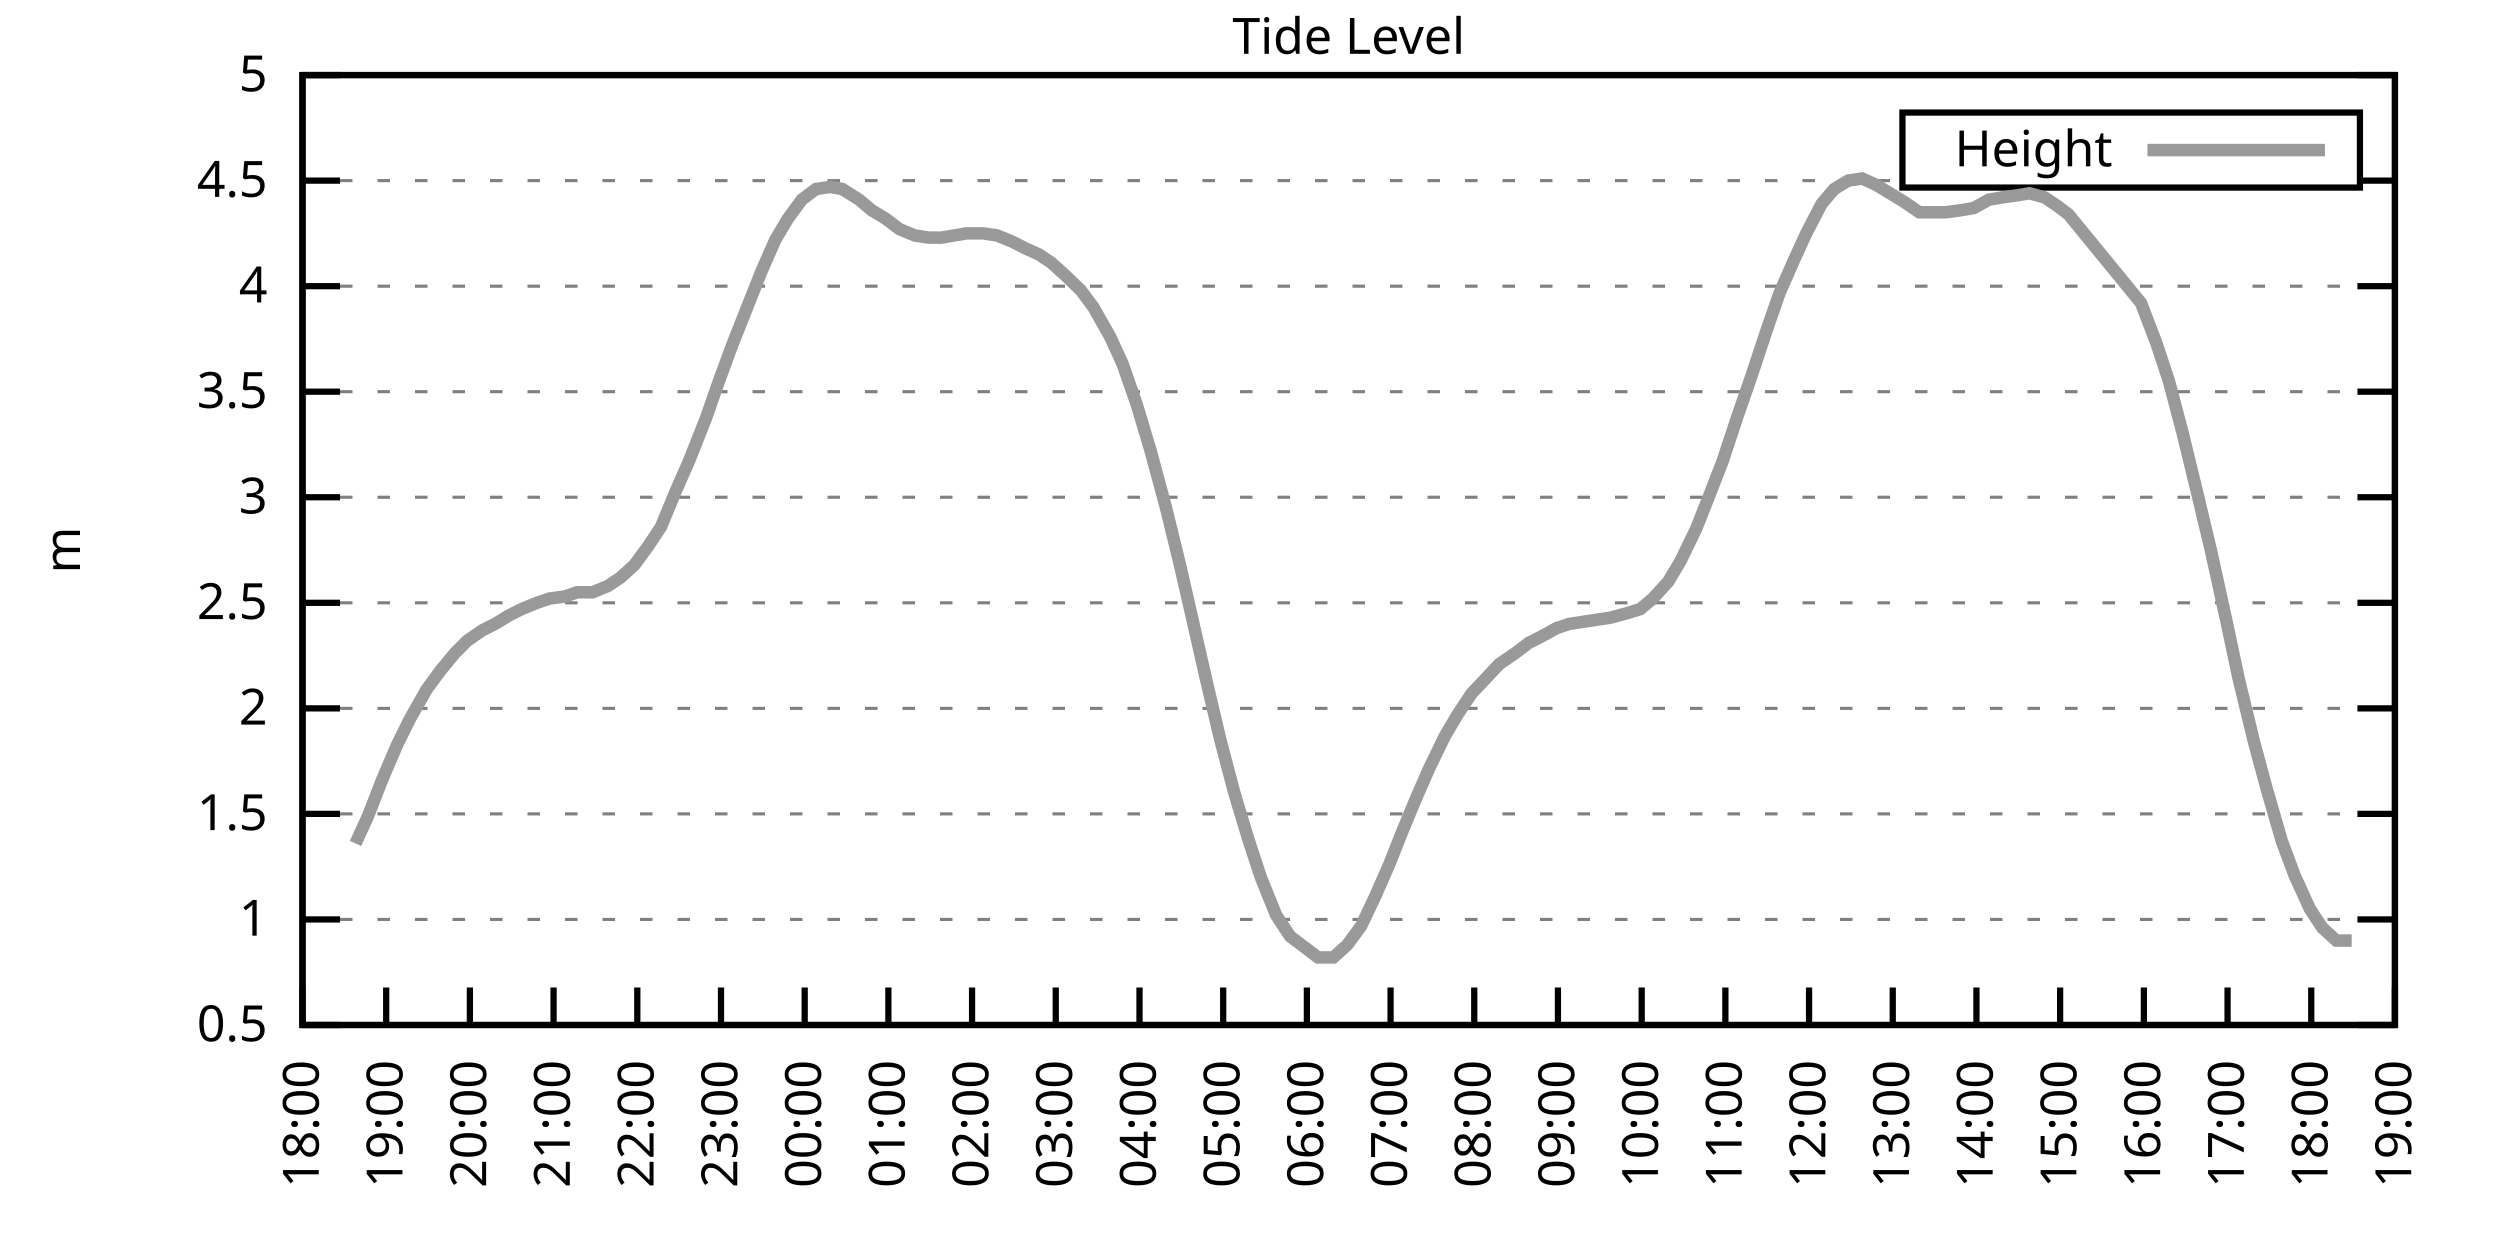
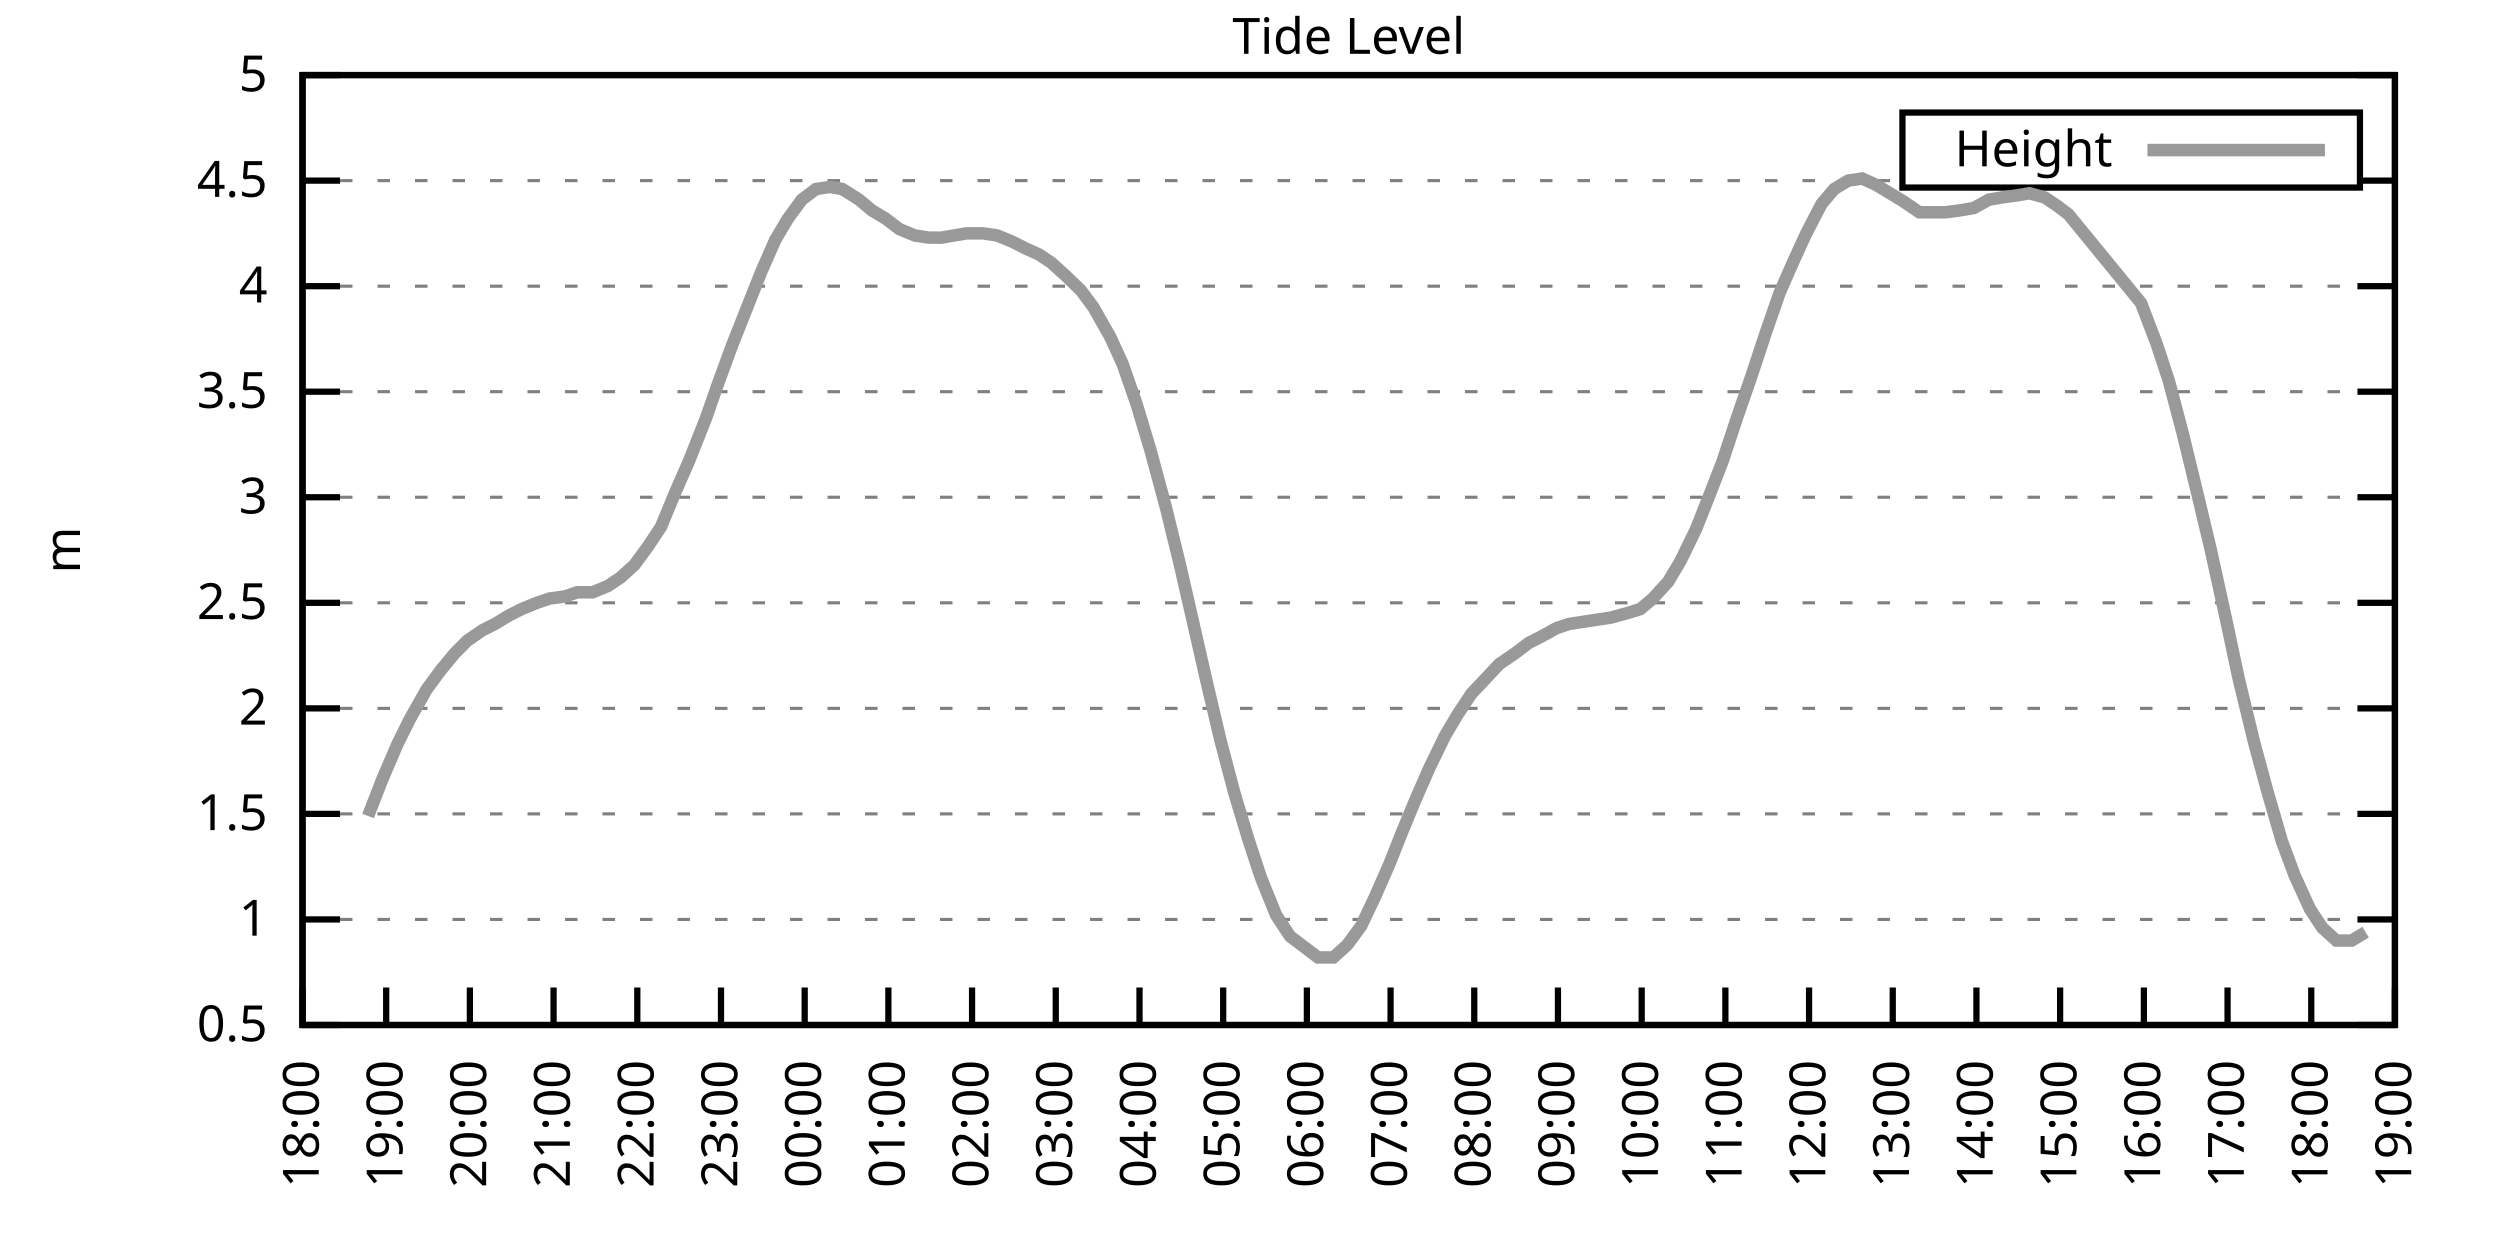
<svg xmlns="http://www.w3.org/2000/svg" xmlns:xlink="http://www.w3.org/1999/xlink" width="400" height="200" viewBox="0 0 400 200">
  <g id="gnuplot_canvas">
    <rect x="0" y="0" width="400" height="200" fill="none" />
    <defs>
      <circle id="gpDot" r="0.5" stroke-width="0.5" stroke="currentColor" />
      <path id="gpPt0" stroke-width="0.333" stroke="currentColor" d="M-1,0 h2 M0,-1 v2" />
      <path id="gpPt1" stroke-width="0.333" stroke="currentColor" d="M-1,-1 L1,1 M1,-1 L-1,1" />
      <path id="gpPt2" stroke-width="0.333" stroke="currentColor" d="M-1,0 L1,0 M0,-1 L0,1 M-1,-1 L1,1 M-1,1 L1,-1" />
      <rect id="gpPt3" stroke-width="0.333" stroke="currentColor" x="-1" y="-1" width="2" height="2" />
      <rect id="gpPt4" stroke-width="0.333" stroke="currentColor" fill="currentColor" x="-1" y="-1" width="2" height="2" />
      <circle id="gpPt5" stroke-width="0.333" stroke="currentColor" cx="0" cy="0" r="1" />
      <use xlink:href="#gpPt5" id="gpPt6" fill="currentColor" stroke="none" />
      <path id="gpPt7" stroke-width="0.333" stroke="currentColor" d="M0,-1.33 L-1.33,0.67 L1.33,0.67 z" />
      <use xlink:href="#gpPt7" id="gpPt8" fill="currentColor" stroke="none" />
      <use xlink:href="#gpPt7" id="gpPt9" stroke="currentColor" transform="rotate(180)" />
      <use xlink:href="#gpPt9" id="gpPt10" fill="currentColor" stroke="none" />
      <use xlink:href="#gpPt3" id="gpPt11" stroke="currentColor" transform="rotate(45)" />
      <use xlink:href="#gpPt11" id="gpPt12" fill="currentColor" stroke="none" />
      <path id="gpPt13" stroke-width="0.333" stroke="currentColor" d="M0,1.330 L1.265,0.411 L0.782,-1.067 L-0.782,-1.076 L-1.265,0.411 z" />
      <use xlink:href="#gpPt13" id="gpPt14" fill="currentColor" stroke="none" />
      <filter id="textbox" filterUnits="objectBoundingBox" x="0" y="0" height="1" width="1">
        <feFlood flood-color="white" flood-opacity="1" result="bgnd" />
        <feComposite in="SourceGraphic" in2="bgnd" operator="atop" />
      </filter>
      <filter id="greybox" filterUnits="objectBoundingBox" x="0" y="0" height="1" width="1">
        <feFlood flood-color="lightgrey" flood-opacity="1" result="grey" />
        <feComposite in="SourceGraphic" in2="grey" operator="atop" />
      </filter>
    </defs>
    <g fill="none" color="white" stroke="currentColor" stroke-width="1.00" stroke-linecap="butt" stroke-linejoin="miter">
</g>
    <g fill="none" color="black" stroke="currentColor" stroke-width="1.00" stroke-linecap="butt" stroke-linejoin="miter">
      <g stroke="none" shape-rendering="crispEdges">
        <polygon fill="rgb(255, 255, 255)" points="48.40,164.00 383.18,164.00 383.18,12.02 48.40,12.02 " />
      </g>
    </g>
    <g fill="none" color="black" stroke="currentColor" stroke-width="1.00" stroke-linecap="butt" stroke-linejoin="miter">
</g>
    <g fill="none" color="black" stroke="black" stroke-width="0.50" stroke-linecap="butt" stroke-linejoin="miter">
</g>
    <g fill="none" color="gray" stroke="currentColor" stroke-width="0.50" stroke-linecap="butt" stroke-linejoin="miter">
      <path stroke="gray" stroke-dasharray="2,4" class="gridline" d="M48.40,164.00 L383.19,164.00  " />
    </g>
    <g fill="none" color="gray" stroke="gray" stroke-width="1.00" stroke-linecap="butt" stroke-linejoin="miter">
</g>
    <g fill="none" color="black" stroke="currentColor" stroke-width="1.00" stroke-linecap="butt" stroke-linejoin="miter">
      <path stroke="black" d="M48.40,164.00 L54.40,164.00 M383.19,164.00 L377.19,164.00  " />
      <g transform="translate(42.80,166.60)" stroke="none" fill="black" font-family="Sans" font-size="8.00" text-anchor="end">
        <text>
          <tspan font-family="Sans"> 0.5</tspan>
        </text>
      </g>
    </g>
    <g fill="none" color="black" stroke="currentColor" stroke-width="1.00" stroke-linecap="butt" stroke-linejoin="miter">
</g>
    <g fill="none" color="black" stroke="black" stroke-width="0.50" stroke-linecap="butt" stroke-linejoin="miter">
</g>
    <g fill="none" color="gray" stroke="currentColor" stroke-width="0.50" stroke-linecap="butt" stroke-linejoin="miter">
      <path stroke="gray" stroke-dasharray="2,4" class="gridline" d="M48.40,147.11 L383.19,147.11  " />
    </g>
    <g fill="none" color="gray" stroke="gray" stroke-width="1.00" stroke-linecap="butt" stroke-linejoin="miter">
</g>
    <g fill="none" color="black" stroke="currentColor" stroke-width="1.00" stroke-linecap="butt" stroke-linejoin="miter">
      <path stroke="black" d="M48.40,147.11 L54.40,147.11 M383.19,147.11 L377.19,147.11  " />
      <g transform="translate(42.80,149.71)" stroke="none" fill="black" font-family="Sans" font-size="8.00" text-anchor="end">
        <text>
          <tspan font-family="Sans"> 1</tspan>
        </text>
      </g>
    </g>
    <g fill="none" color="black" stroke="currentColor" stroke-width="1.00" stroke-linecap="butt" stroke-linejoin="miter">
</g>
    <g fill="none" color="black" stroke="black" stroke-width="0.50" stroke-linecap="butt" stroke-linejoin="miter">
</g>
    <g fill="none" color="gray" stroke="currentColor" stroke-width="0.50" stroke-linecap="butt" stroke-linejoin="miter">
      <path stroke="gray" stroke-dasharray="2,4" class="gridline" d="M48.40,130.22 L383.19,130.22  " />
    </g>
    <g fill="none" color="gray" stroke="gray" stroke-width="1.00" stroke-linecap="butt" stroke-linejoin="miter">
</g>
    <g fill="none" color="black" stroke="currentColor" stroke-width="1.00" stroke-linecap="butt" stroke-linejoin="miter">
      <path stroke="black" d="M48.40,130.22 L54.40,130.22 M383.19,130.22 L377.19,130.22  " />
      <g transform="translate(42.80,132.82)" stroke="none" fill="black" font-family="Sans" font-size="8.00" text-anchor="end">
        <text>
          <tspan font-family="Sans"> 1.5</tspan>
        </text>
      </g>
    </g>
    <g fill="none" color="black" stroke="currentColor" stroke-width="1.00" stroke-linecap="butt" stroke-linejoin="miter">
</g>
    <g fill="none" color="black" stroke="black" stroke-width="0.50" stroke-linecap="butt" stroke-linejoin="miter">
</g>
    <g fill="none" color="gray" stroke="currentColor" stroke-width="0.50" stroke-linecap="butt" stroke-linejoin="miter">
      <path stroke="gray" stroke-dasharray="2,4" class="gridline" d="M48.40,113.34 L383.19,113.34  " />
    </g>
    <g fill="none" color="gray" stroke="gray" stroke-width="1.00" stroke-linecap="butt" stroke-linejoin="miter">
</g>
    <g fill="none" color="black" stroke="currentColor" stroke-width="1.00" stroke-linecap="butt" stroke-linejoin="miter">
      <path stroke="black" d="M48.40,113.34 L54.40,113.34 M383.19,113.34 L377.19,113.34  " />
      <g transform="translate(42.80,115.94)" stroke="none" fill="black" font-family="Sans" font-size="8.00" text-anchor="end">
        <text>
          <tspan font-family="Sans"> 2</tspan>
        </text>
      </g>
    </g>
    <g fill="none" color="black" stroke="currentColor" stroke-width="1.00" stroke-linecap="butt" stroke-linejoin="miter">
</g>
    <g fill="none" color="black" stroke="black" stroke-width="0.50" stroke-linecap="butt" stroke-linejoin="miter">
</g>
    <g fill="none" color="gray" stroke="currentColor" stroke-width="0.50" stroke-linecap="butt" stroke-linejoin="miter">
      <path stroke="gray" stroke-dasharray="2,4" class="gridline" d="M48.40,96.45 L383.19,96.45  " />
    </g>
    <g fill="none" color="gray" stroke="gray" stroke-width="1.00" stroke-linecap="butt" stroke-linejoin="miter">
</g>
    <g fill="none" color="black" stroke="currentColor" stroke-width="1.00" stroke-linecap="butt" stroke-linejoin="miter">
      <path stroke="black" d="M48.40,96.45 L54.40,96.45 M383.19,96.45 L377.19,96.45  " />
      <g transform="translate(42.80,99.05)" stroke="none" fill="black" font-family="Sans" font-size="8.00" text-anchor="end">
        <text>
          <tspan font-family="Sans"> 2.5</tspan>
        </text>
      </g>
    </g>
    <g fill="none" color="black" stroke="currentColor" stroke-width="1.00" stroke-linecap="butt" stroke-linejoin="miter">
</g>
    <g fill="none" color="black" stroke="black" stroke-width="0.50" stroke-linecap="butt" stroke-linejoin="miter">
</g>
    <g fill="none" color="gray" stroke="currentColor" stroke-width="0.50" stroke-linecap="butt" stroke-linejoin="miter">
      <path stroke="gray" stroke-dasharray="2,4" class="gridline" d="M48.40,79.56 L383.19,79.56  " />
    </g>
    <g fill="none" color="gray" stroke="gray" stroke-width="1.00" stroke-linecap="butt" stroke-linejoin="miter">
</g>
    <g fill="none" color="black" stroke="currentColor" stroke-width="1.00" stroke-linecap="butt" stroke-linejoin="miter">
      <path stroke="black" d="M48.40,79.56 L54.40,79.56 M383.19,79.56 L377.19,79.56  " />
      <g transform="translate(42.80,82.16)" stroke="none" fill="black" font-family="Sans" font-size="8.00" text-anchor="end">
        <text>
          <tspan font-family="Sans"> 3</tspan>
        </text>
      </g>
    </g>
    <g fill="none" color="black" stroke="currentColor" stroke-width="1.00" stroke-linecap="butt" stroke-linejoin="miter">
</g>
    <g fill="none" color="black" stroke="black" stroke-width="0.50" stroke-linecap="butt" stroke-linejoin="miter">
</g>
    <g fill="none" color="gray" stroke="currentColor" stroke-width="0.50" stroke-linecap="butt" stroke-linejoin="miter">
      <path stroke="gray" stroke-dasharray="2,4" class="gridline" d="M48.40,62.67 L383.19,62.67  " />
    </g>
    <g fill="none" color="gray" stroke="gray" stroke-width="1.00" stroke-linecap="butt" stroke-linejoin="miter">
</g>
    <g fill="none" color="black" stroke="currentColor" stroke-width="1.00" stroke-linecap="butt" stroke-linejoin="miter">
      <path stroke="black" d="M48.40,62.67 L54.40,62.67 M383.19,62.67 L377.19,62.67  " />
      <g transform="translate(42.80,65.27)" stroke="none" fill="black" font-family="Sans" font-size="8.00" text-anchor="end">
        <text>
          <tspan font-family="Sans"> 3.5</tspan>
        </text>
      </g>
    </g>
    <g fill="none" color="black" stroke="currentColor" stroke-width="1.00" stroke-linecap="butt" stroke-linejoin="miter">
</g>
    <g fill="none" color="black" stroke="black" stroke-width="0.50" stroke-linecap="butt" stroke-linejoin="miter">
</g>
    <g fill="none" color="gray" stroke="currentColor" stroke-width="0.50" stroke-linecap="butt" stroke-linejoin="miter">
      <path stroke="gray" stroke-dasharray="2,4" class="gridline" d="M48.40,45.79 L383.19,45.79  " />
    </g>
    <g fill="none" color="gray" stroke="gray" stroke-width="1.00" stroke-linecap="butt" stroke-linejoin="miter">
</g>
    <g fill="none" color="black" stroke="currentColor" stroke-width="1.00" stroke-linecap="butt" stroke-linejoin="miter">
      <path stroke="black" d="M48.40,45.79 L54.40,45.79 M383.19,45.79 L377.19,45.79  " />
      <g transform="translate(42.80,48.39)" stroke="none" fill="black" font-family="Sans" font-size="8.00" text-anchor="end">
        <text>
          <tspan font-family="Sans"> 4</tspan>
        </text>
      </g>
    </g>
    <g fill="none" color="black" stroke="currentColor" stroke-width="1.00" stroke-linecap="butt" stroke-linejoin="miter">
</g>
    <g fill="none" color="black" stroke="black" stroke-width="0.50" stroke-linecap="butt" stroke-linejoin="miter">
</g>
    <g fill="none" color="gray" stroke="currentColor" stroke-width="0.50" stroke-linecap="butt" stroke-linejoin="miter">
      <path stroke="gray" stroke-dasharray="2,4" class="gridline" d="M48.40,28.90 L304.39,28.90 M377.59,28.90 L383.19,28.90  " />
    </g>
    <g fill="none" color="gray" stroke="gray" stroke-width="1.00" stroke-linecap="butt" stroke-linejoin="miter">
</g>
    <g fill="none" color="black" stroke="currentColor" stroke-width="1.00" stroke-linecap="butt" stroke-linejoin="miter">
      <path stroke="black" d="M48.40,28.90 L54.40,28.90 M383.19,28.90 L377.19,28.90  " />
      <g transform="translate(42.80,31.50)" stroke="none" fill="black" font-family="Sans" font-size="8.00" text-anchor="end">
        <text>
          <tspan font-family="Sans"> 4.5</tspan>
        </text>
      </g>
    </g>
    <g fill="none" color="black" stroke="currentColor" stroke-width="1.00" stroke-linecap="butt" stroke-linejoin="miter">
</g>
    <g fill="none" color="black" stroke="black" stroke-width="0.50" stroke-linecap="butt" stroke-linejoin="miter">
</g>
    <g fill="none" color="gray" stroke="currentColor" stroke-width="0.50" stroke-linecap="butt" stroke-linejoin="miter">
      <path stroke="gray" stroke-dasharray="2,4" class="gridline" d="M48.40,12.01 L383.19,12.01  " />
    </g>
    <g fill="none" color="gray" stroke="gray" stroke-width="1.00" stroke-linecap="butt" stroke-linejoin="miter">
</g>
    <g fill="none" color="black" stroke="currentColor" stroke-width="1.00" stroke-linecap="butt" stroke-linejoin="miter">
      <path stroke="black" d="M48.40,12.01 L54.40,12.01 M383.19,12.01 L377.19,12.01  " />
      <g transform="translate(42.80,14.61)" stroke="none" fill="black" font-family="Sans" font-size="8.00" text-anchor="end">
        <text>
          <tspan font-family="Sans"> 5</tspan>
        </text>
      </g>
    </g>
    <g fill="none" color="black" stroke="currentColor" stroke-width="1.00" stroke-linecap="butt" stroke-linejoin="miter">
      <path stroke="black" d="M48.40,164.00 L48.40,158.00  " />
      <g transform="translate(51.00,169.60) rotate(270.00)" stroke="none" fill="black" font-family="Sans" font-size="8.00" text-anchor="end">
        <text>
          <tspan font-family="Sans">18:00</tspan>
        </text>
      </g>
    </g>
    <g fill="none" color="black" stroke="currentColor" stroke-width="1.00" stroke-linecap="butt" stroke-linejoin="miter">
      <path stroke="black" d="M61.79,164.00 L61.79,158.00  " />
      <g transform="translate(64.39,169.60) rotate(270.00)" stroke="none" fill="black" font-family="Sans" font-size="8.00" text-anchor="end">
        <text>
          <tspan font-family="Sans">19:00</tspan>
        </text>
      </g>
    </g>
    <g fill="none" color="black" stroke="currentColor" stroke-width="1.00" stroke-linecap="butt" stroke-linejoin="miter">
      <path stroke="black" d="M75.18,164.00 L75.18,158.00  " />
      <g transform="translate(77.78,169.60) rotate(270.00)" stroke="none" fill="black" font-family="Sans" font-size="8.00" text-anchor="end">
        <text>
          <tspan font-family="Sans">20:00</tspan>
        </text>
      </g>
    </g>
    <g fill="none" color="black" stroke="currentColor" stroke-width="1.00" stroke-linecap="butt" stroke-linejoin="miter">
      <path stroke="black" d="M88.57,164.00 L88.57,158.00  " />
      <g transform="translate(91.17,169.60) rotate(270.00)" stroke="none" fill="black" font-family="Sans" font-size="8.00" text-anchor="end">
        <text>
          <tspan font-family="Sans">21:00</tspan>
        </text>
      </g>
    </g>
    <g fill="none" color="black" stroke="currentColor" stroke-width="1.00" stroke-linecap="butt" stroke-linejoin="miter">
      <path stroke="black" d="M101.97,164.00 L101.97,158.00  " />
      <g transform="translate(104.57,169.60) rotate(270.00)" stroke="none" fill="black" font-family="Sans" font-size="8.00" text-anchor="end">
        <text>
          <tspan font-family="Sans">22:00</tspan>
        </text>
      </g>
    </g>
    <g fill="none" color="black" stroke="currentColor" stroke-width="1.00" stroke-linecap="butt" stroke-linejoin="miter">
      <path stroke="black" d="M115.36,164.00 L115.36,158.00  " />
      <g transform="translate(117.96,169.60) rotate(270.00)" stroke="none" fill="black" font-family="Sans" font-size="8.00" text-anchor="end">
        <text>
          <tspan font-family="Sans">23:00</tspan>
        </text>
      </g>
    </g>
    <g fill="none" color="black" stroke="currentColor" stroke-width="1.00" stroke-linecap="butt" stroke-linejoin="miter">
      <path stroke="black" d="M128.75,164.00 L128.75,158.00  " />
      <g transform="translate(131.35,169.60) rotate(270.00)" stroke="none" fill="black" font-family="Sans" font-size="8.00" text-anchor="end">
        <text>
          <tspan font-family="Sans">00:00</tspan>
        </text>
      </g>
    </g>
    <g fill="none" color="black" stroke="currentColor" stroke-width="1.00" stroke-linecap="butt" stroke-linejoin="miter">
      <path stroke="black" d="M142.14,164.00 L142.14,158.00  " />
      <g transform="translate(144.74,169.60) rotate(270.00)" stroke="none" fill="black" font-family="Sans" font-size="8.00" text-anchor="end">
        <text>
          <tspan font-family="Sans">01:00</tspan>
        </text>
      </g>
    </g>
    <g fill="none" color="black" stroke="currentColor" stroke-width="1.00" stroke-linecap="butt" stroke-linejoin="miter">
      <path stroke="black" d="M155.53,164.00 L155.53,158.00  " />
      <g transform="translate(158.13,169.60) rotate(270.00)" stroke="none" fill="black" font-family="Sans" font-size="8.00" text-anchor="end">
        <text>
          <tspan font-family="Sans">02:00</tspan>
        </text>
      </g>
    </g>
    <g fill="none" color="black" stroke="currentColor" stroke-width="1.00" stroke-linecap="butt" stroke-linejoin="miter">
      <path stroke="black" d="M168.92,164.00 L168.92,158.00  " />
      <g transform="translate(171.52,169.60) rotate(270.00)" stroke="none" fill="black" font-family="Sans" font-size="8.00" text-anchor="end">
        <text>
          <tspan font-family="Sans">03:00</tspan>
        </text>
      </g>
    </g>
    <g fill="none" color="black" stroke="currentColor" stroke-width="1.00" stroke-linecap="butt" stroke-linejoin="miter">
      <path stroke="black" d="M182.32,164.00 L182.32,158.00  " />
      <g transform="translate(184.92,169.60) rotate(270.00)" stroke="none" fill="black" font-family="Sans" font-size="8.00" text-anchor="end">
        <text>
          <tspan font-family="Sans">04:00</tspan>
        </text>
      </g>
    </g>
    <g fill="none" color="black" stroke="currentColor" stroke-width="1.00" stroke-linecap="butt" stroke-linejoin="miter">
      <path stroke="black" d="M195.71,164.00 L195.71,158.00  " />
      <g transform="translate(198.31,169.60) rotate(270.00)" stroke="none" fill="black" font-family="Sans" font-size="8.00" text-anchor="end">
        <text>
          <tspan font-family="Sans">05:00</tspan>
        </text>
      </g>
    </g>
    <g fill="none" color="black" stroke="currentColor" stroke-width="1.00" stroke-linecap="butt" stroke-linejoin="miter">
      <path stroke="black" d="M209.10,164.00 L209.10,158.00  " />
      <g transform="translate(211.70,169.60) rotate(270.00)" stroke="none" fill="black" font-family="Sans" font-size="8.00" text-anchor="end">
        <text>
          <tspan font-family="Sans">06:00</tspan>
        </text>
      </g>
    </g>
    <g fill="none" color="black" stroke="currentColor" stroke-width="1.00" stroke-linecap="butt" stroke-linejoin="miter">
      <path stroke="black" d="M222.49,164.00 L222.49,158.00  " />
      <g transform="translate(225.09,169.60) rotate(270.00)" stroke="none" fill="black" font-family="Sans" font-size="8.00" text-anchor="end">
        <text>
          <tspan font-family="Sans">07:00</tspan>
        </text>
      </g>
    </g>
    <g fill="none" color="black" stroke="currentColor" stroke-width="1.00" stroke-linecap="butt" stroke-linejoin="miter">
      <path stroke="black" d="M235.88,164.00 L235.88,158.00  " />
      <g transform="translate(238.48,169.60) rotate(270.00)" stroke="none" fill="black" font-family="Sans" font-size="8.00" text-anchor="end">
        <text>
          <tspan font-family="Sans">08:00</tspan>
        </text>
      </g>
    </g>
    <g fill="none" color="black" stroke="currentColor" stroke-width="1.00" stroke-linecap="butt" stroke-linejoin="miter">
      <path stroke="black" d="M249.27,164.00 L249.27,158.00  " />
      <g transform="translate(251.87,169.60) rotate(270.00)" stroke="none" fill="black" font-family="Sans" font-size="8.00" text-anchor="end">
        <text>
          <tspan font-family="Sans">09:00</tspan>
        </text>
      </g>
    </g>
    <g fill="none" color="black" stroke="currentColor" stroke-width="1.00" stroke-linecap="butt" stroke-linejoin="miter">
      <path stroke="black" d="M262.67,164.00 L262.67,158.00  " />
      <g transform="translate(265.27,169.60) rotate(270.00)" stroke="none" fill="black" font-family="Sans" font-size="8.00" text-anchor="end">
        <text>
          <tspan font-family="Sans">10:00</tspan>
        </text>
      </g>
    </g>
    <g fill="none" color="black" stroke="currentColor" stroke-width="1.00" stroke-linecap="butt" stroke-linejoin="miter">
      <path stroke="black" d="M276.06,164.00 L276.06,158.00  " />
      <g transform="translate(278.66,169.60) rotate(270.00)" stroke="none" fill="black" font-family="Sans" font-size="8.00" text-anchor="end">
        <text>
          <tspan font-family="Sans">11:00</tspan>
        </text>
      </g>
    </g>
    <g fill="none" color="black" stroke="currentColor" stroke-width="1.00" stroke-linecap="butt" stroke-linejoin="miter">
      <path stroke="black" d="M289.45,164.00 L289.45,158.00  " />
      <g transform="translate(292.05,169.60) rotate(270.00)" stroke="none" fill="black" font-family="Sans" font-size="8.00" text-anchor="end">
        <text>
          <tspan font-family="Sans">12:00</tspan>
        </text>
      </g>
    </g>
    <g fill="none" color="black" stroke="currentColor" stroke-width="1.00" stroke-linecap="butt" stroke-linejoin="miter">
      <path stroke="black" d="M302.84,164.00 L302.84,158.00  " />
      <g transform="translate(305.44,169.60) rotate(270.00)" stroke="none" fill="black" font-family="Sans" font-size="8.00" text-anchor="end">
        <text>
          <tspan font-family="Sans">13:00</tspan>
        </text>
      </g>
    </g>
    <g fill="none" color="black" stroke="currentColor" stroke-width="1.00" stroke-linecap="butt" stroke-linejoin="miter">
      <path stroke="black" d="M316.23,164.00 L316.23,158.00  " />
      <g transform="translate(318.83,169.60) rotate(270.00)" stroke="none" fill="black" font-family="Sans" font-size="8.00" text-anchor="end">
        <text>
          <tspan font-family="Sans">14:00</tspan>
        </text>
      </g>
    </g>
    <g fill="none" color="black" stroke="currentColor" stroke-width="1.00" stroke-linecap="butt" stroke-linejoin="miter">
      <path stroke="black" d="M329.62,164.00 L329.62,158.00  " />
      <g transform="translate(332.22,169.60) rotate(270.00)" stroke="none" fill="black" font-family="Sans" font-size="8.00" text-anchor="end">
        <text>
          <tspan font-family="Sans">15:00</tspan>
        </text>
      </g>
    </g>
    <g fill="none" color="black" stroke="currentColor" stroke-width="1.00" stroke-linecap="butt" stroke-linejoin="miter">
      <path stroke="black" d="M343.02,164.00 L343.02,158.00  " />
      <g transform="translate(345.62,169.60) rotate(270.00)" stroke="none" fill="black" font-family="Sans" font-size="8.00" text-anchor="end">
        <text>
          <tspan font-family="Sans">16:00</tspan>
        </text>
      </g>
    </g>
    <g fill="none" color="black" stroke="currentColor" stroke-width="1.00" stroke-linecap="butt" stroke-linejoin="miter">
      <path stroke="black" d="M356.41,164.00 L356.41,158.00  " />
      <g transform="translate(359.01,169.60) rotate(270.00)" stroke="none" fill="black" font-family="Sans" font-size="8.00" text-anchor="end">
        <text>
          <tspan font-family="Sans">17:00</tspan>
        </text>
      </g>
    </g>
    <g fill="none" color="black" stroke="currentColor" stroke-width="1.00" stroke-linecap="butt" stroke-linejoin="miter">
      <path stroke="black" d="M369.80,164.00 L369.80,158.00  " />
      <g transform="translate(372.40,169.60) rotate(270.00)" stroke="none" fill="black" font-family="Sans" font-size="8.00" text-anchor="end">
        <text>
          <tspan font-family="Sans">18:00</tspan>
        </text>
      </g>
    </g>
    <g fill="none" color="black" stroke="currentColor" stroke-width="1.00" stroke-linecap="butt" stroke-linejoin="miter">
      <path stroke="black" d="M383.19,164.00 L383.19,158.00  " />
      <g transform="translate(385.79,169.60) rotate(270.00)" stroke="none" fill="black" font-family="Sans" font-size="8.00" text-anchor="end">
        <text>
          <tspan font-family="Sans">19:00</tspan>
        </text>
      </g>
    </g>
    <g fill="none" color="black" stroke="currentColor" stroke-width="1.00" stroke-linecap="butt" stroke-linejoin="miter">
</g>
    <g fill="none" color="black" stroke="currentColor" stroke-width="1.00" stroke-linecap="butt" stroke-linejoin="miter">
      <path stroke="black" d="M48.40,12.01 L48.40,164.00 L383.19,164.00 L383.19,12.01 L48.40,12.01 Z  " />
    </g>
    <g fill="none" color="black" stroke="currentColor" stroke-width="1.00" stroke-linecap="butt" stroke-linejoin="miter">
</g>
    <g fill="none" color="black" stroke="currentColor" stroke-width="1.00" stroke-linecap="butt" stroke-linejoin="miter">
      <path stroke="black" d="M304.39,30.01 L304.39,18.01 L377.59,18.01 L377.59,30.01 L304.39,30.01 Z  " />
    </g>
    <g id="Tide_level_plot_1">
      <g fill="none" color="white" stroke="black" stroke-width="2.00" stroke-linecap="butt" stroke-linejoin="miter">
</g>
      <g fill="none" color="black" stroke="currentColor" stroke-width="2.00" stroke-linecap="butt" stroke-linejoin="miter">
        <g transform="translate(337.99,26.61)" stroke="none" fill="black" font-family="Sans" font-size="8.00" text-anchor="end">
          <text>
            <tspan font-family="Sans">Height</tspan>
          </text>
        </g>
      </g>
      <g fill="none" color="black" stroke="currentColor" stroke-width="2.00" stroke-linecap="butt" stroke-linejoin="miter">
-         <path stroke="rgb(153, 153, 153)" d="M343.59,24.01 L371.99,24.01 M56.88,134.95 L58.89,130.56 L61.12,124.82 L63.58,119.08 L65.59,115.03 L68.26,110.30   L70.50,107.26 L72.73,104.56 L74.74,102.53 L77.19,100.84 L79.20,99.83 L81.43,98.48 L83.44,97.46 L85.90,96.45   L87.91,95.77 L90.36,95.44 L92.37,94.76 L94.82,94.76 L97.28,93.75 L99.29,92.40 L101.52,90.37 L103.75,87.33   L105.76,84.29 L107.99,78.89 L110.22,73.82 L112.90,67.06 L114.91,61.32 L117.14,55.24 L121.83,43.42 L124.06,38.35   L126.07,34.98 L128.30,31.94 L130.54,30.25 L132.77,29.91 L134.78,30.25 L137.45,31.94 L139.46,33.63 L141.69,34.98   L143.93,36.67 L146.38,37.68 L148.61,38.02 L150.62,38.02 L152.63,37.68 L154.64,37.34 L157.32,37.34 L159.55,37.68   L162.01,38.69 L164.01,39.71 L166.25,40.72 L168.25,42.07 L170.49,44.10 L172.94,46.46 L174.95,49.16 L177.63,53.89   L179.64,58.28 L181.87,64.70 L184.10,72.13 L186.56,81.25 L188.79,90.37 L190.80,99.15 L193.03,108.95 L195.26,118.40   L197.49,126.85 L199.73,134.28 L201.73,140.36 L204.19,146.44 L206.42,149.81 L210.88,153.19 L213.34,153.19 L215.57,151.17   L217.80,148.13 L220.04,143.40 L222.27,138.33 L224.28,133.26 L226.51,127.86 L228.74,122.79 L231.20,117.73 L233.20,114.35   L235.44,110.97 L237.67,108.61 L239.90,106.24 L242.36,104.56 L244.59,102.87 L246.60,101.85 L249.05,100.50 L251.06,99.83   L253.29,99.49 L255.52,99.15 L257.76,98.81 L260.21,98.14 L262.44,97.46 L264.45,95.77 L266.91,93.07 L268.92,89.69   L271.37,84.63 L273.38,79.56 L275.61,73.82 L278.07,66.39 L280.30,59.97 L282.53,53.22 L284.76,46.80 L286.99,41.73   L289.00,37.34 L291.46,32.61 L293.47,30.25 L295.70,28.90 L297.93,28.56 L300.16,29.57 L302.39,30.92 L304.63,32.28   L307.08,33.96 L309.09,33.96 L311.32,33.96 L313.78,33.63 L315.79,33.29 L318.24,31.94 L320.25,31.60 L322.70,31.26   L324.71,30.92 L327.17,31.60 L329.18,32.95 L330.96,34.30 L342.57,48.49 L345.02,54.90 L347.03,60.98 L349.26,69.43   L351.72,79.56 L353.73,88.00 L356.18,99.15 L358.19,108.61 L360.65,118.74 L362.66,126.17 L365.11,134.62 L367.12,140.02   L369.58,145.42 L371.58,148.46 L373.82,150.49 L376.27,150.49  " />
+         <path stroke="rgb(153, 153, 153)" d="M343.59,24.01 L371.99,24.01 M58.89,130.56 L61.12,124.82 L63.58,119.08 L65.59,115.03 L68.26,110.30 L70.50,107.26   L72.73,104.56 L74.74,102.53 L77.19,100.84 L79.20,99.83 L81.43,98.48 L83.44,97.46 L85.90,96.45 L87.91,95.77   L90.36,95.44 L92.37,94.76 L94.82,94.76 L97.28,93.75 L99.29,92.40 L101.52,90.37 L103.75,87.33 L105.76,84.29   L107.99,78.89 L110.22,73.82 L112.90,67.06 L114.91,61.32 L117.14,55.24 L121.83,43.42 L124.06,38.35 L126.07,34.98   L128.30,31.94 L130.54,30.25 L132.77,29.91 L134.78,30.25 L137.45,31.94 L139.46,33.63 L141.69,34.98 L143.93,36.67   L146.38,37.68 L148.61,38.02 L150.62,38.02 L152.63,37.68 L154.64,37.34 L157.32,37.34 L159.55,37.68 L162.01,38.69   L164.01,39.71 L166.25,40.72 L168.25,42.07 L170.49,44.10 L172.94,46.46 L174.95,49.16 L177.63,53.89 L179.64,58.28   L181.87,64.70 L184.10,72.13 L186.56,81.25 L188.79,90.37 L190.80,99.15 L193.03,108.95 L195.26,118.40 L197.49,126.85   L199.73,134.28 L201.73,140.36 L204.19,146.44 L206.42,149.81 L210.88,153.19 L213.34,153.19 L215.57,151.17 L217.80,148.13   L220.04,143.40 L222.27,138.33 L224.28,133.26 L226.51,127.86 L228.74,122.79 L231.20,117.73 L233.20,114.35 L235.44,110.97   L237.67,108.61 L239.90,106.24 L242.36,104.56 L244.59,102.87 L246.60,101.85 L249.05,100.50 L251.06,99.83 L253.29,99.49   L255.52,99.15 L257.76,98.81 L260.21,98.14 L262.44,97.46 L264.45,95.77 L266.91,93.07 L268.92,89.69 L271.37,84.63   L273.38,79.56 L275.61,73.82 L278.07,66.39 L280.30,59.97 L282.53,53.22 L284.76,46.80 L286.99,41.73 L289.00,37.34   L291.46,32.61 L293.47,30.25 L295.70,28.90 L297.93,28.56 L300.16,29.57 L302.39,30.92 L304.63,32.28 L307.08,33.96   L309.09,33.96 L311.32,33.96 L313.78,33.63 L315.79,33.29 L318.24,31.94 L320.25,31.60 L322.70,31.26 L324.71,30.92   L327.17,31.60 L329.18,32.95 L330.96,34.30 L342.57,48.49 L345.02,54.90 L347.03,60.98 L349.26,69.43 L351.72,79.56   L353.73,88.00 L356.18,99.15 L358.19,108.61 L360.65,118.74 L362.66,126.17 L365.11,134.62 L367.12,140.02 L369.58,145.42   L371.58,148.46 L373.82,150.49 L376.27,150.49 L378.50,149.14  " />
      </g>
    </g>
    <g fill="none" color="black" stroke="currentColor" stroke-width="2.00" stroke-linecap="butt" stroke-linejoin="miter">
</g>
    <g fill="none" color="black" stroke="black" stroke-width="1.00" stroke-linecap="butt" stroke-linejoin="miter">
</g>
    <g fill="none" color="black" stroke="currentColor" stroke-width="1.00" stroke-linecap="butt" stroke-linejoin="miter">
      <path stroke="black" d="M48.40,12.01 L48.40,164.00 L383.19,164.00 L383.19,12.01 L48.40,12.01 Z  " />
      <g transform="translate(12.80,88.01) rotate(270.00)" stroke="none" fill="black" font-family="Sans" font-size="8.00" text-anchor="middle">
        <text>
          <tspan font-family="Sans">m</tspan>
        </text>
      </g>
    </g>
    <g fill="none" color="black" stroke="currentColor" stroke-width="1.00" stroke-linecap="butt" stroke-linejoin="miter">
</g>
    <g fill="none" color="black" stroke="currentColor" stroke-width="1.00" stroke-linecap="butt" stroke-linejoin="miter">
      <g transform="translate(215.79,8.61)" stroke="none" fill="black" font-family="Sans" font-size="8.00" text-anchor="middle">
        <text>
          <tspan font-family="Sans">Tide Level</tspan>
        </text>
      </g>
    </g>
    <g fill="none" color="black" stroke="currentColor" stroke-width="1.00" stroke-linecap="butt" stroke-linejoin="miter">
</g>
  </g>
</svg>
